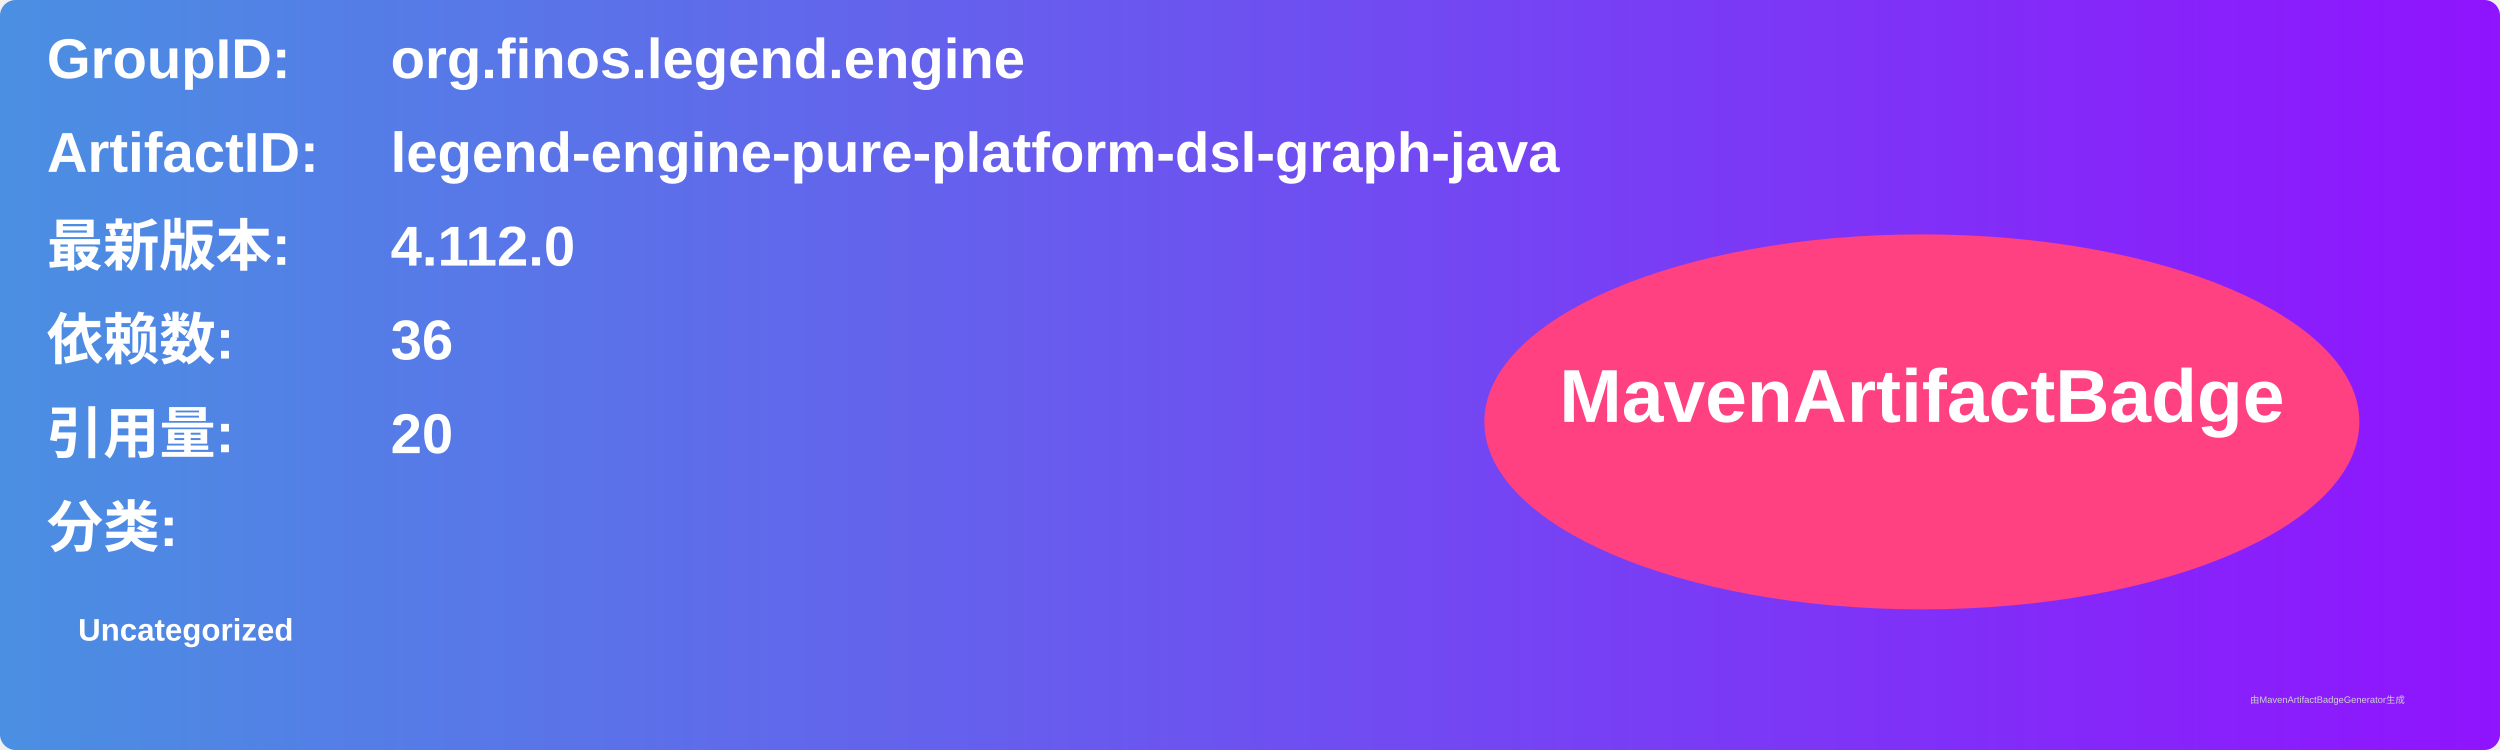
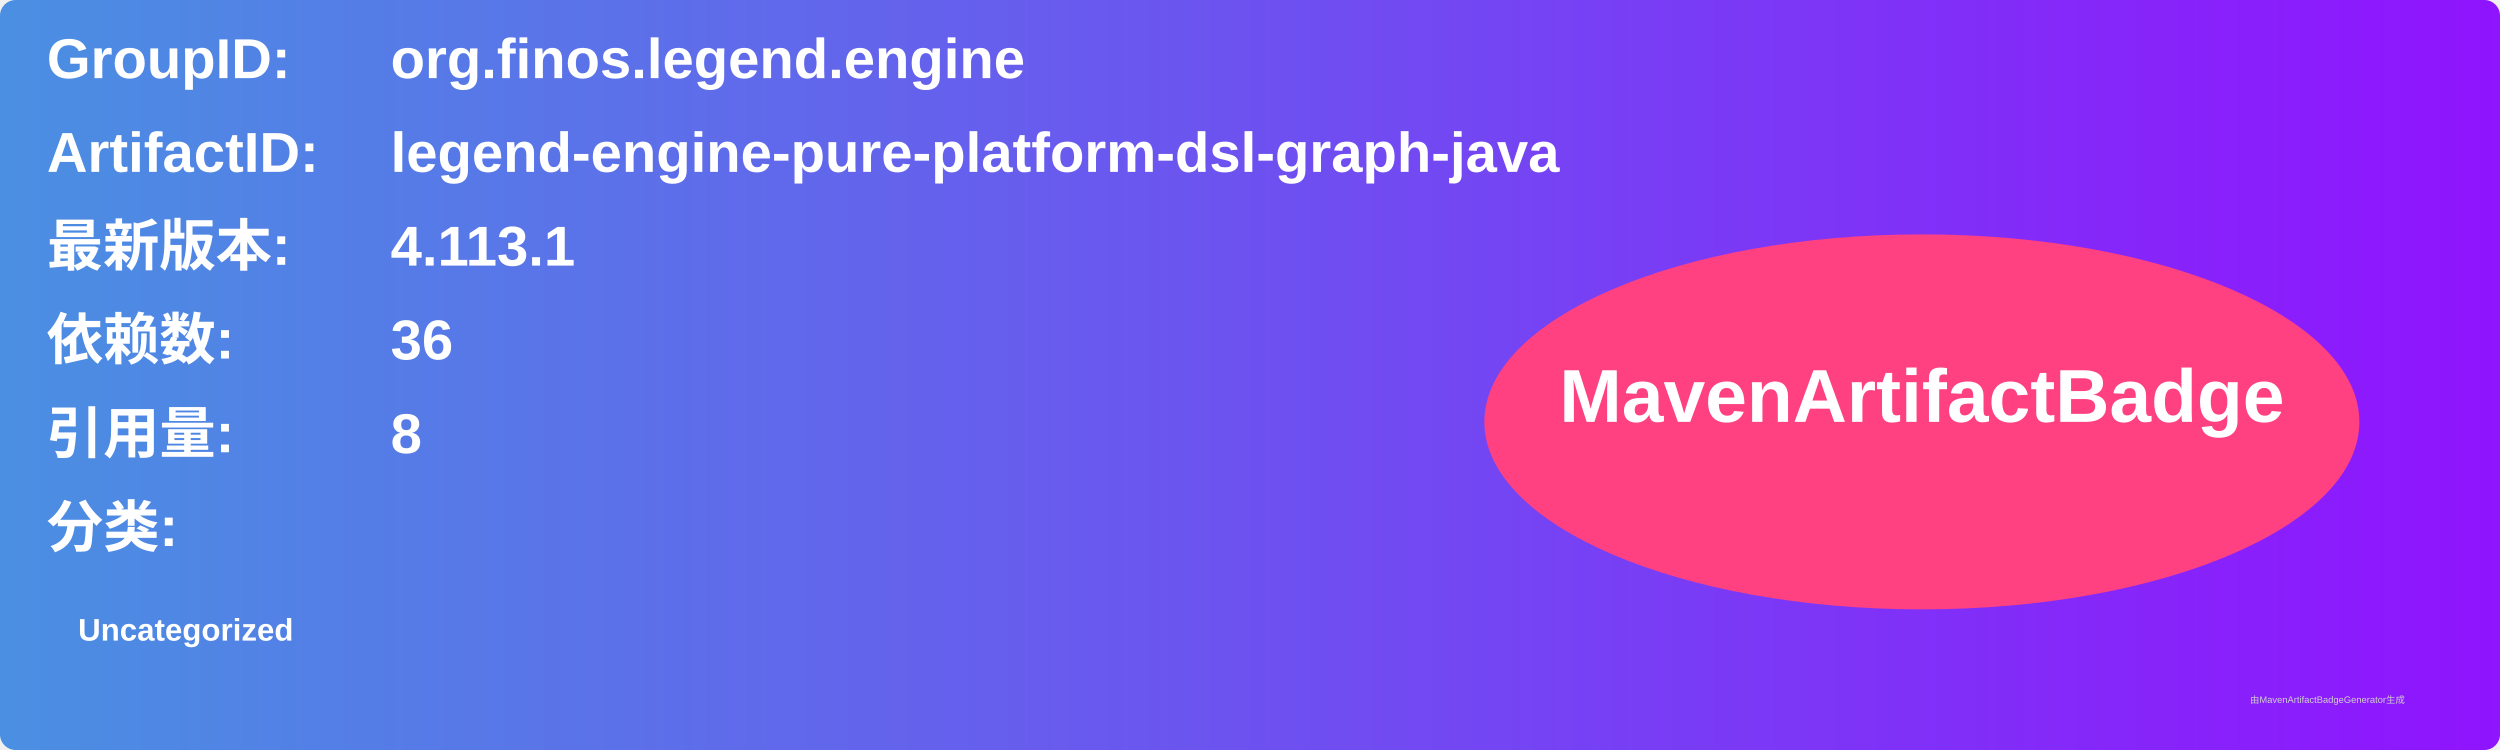
<svg xmlns="http://www.w3.org/2000/svg" width="800" height="240" viewBox="0 0 800 240">
  <linearGradient id="grad" x1="0%" y1="0%" x2="100%" y2="0%">
    <stop offset="0%" stop-color="#4a90e2" />
    <stop offset="100%" stop-color="#9013fe" />
  </linearGradient>
  <rect width="100%" height="100%" rx="5" ry="5" fill="url(#grad)" />
  <g transform="translate(15, 15)">
    <text x="0" y="10" font-family="Arial" font-size="18" fill="white" font-weight="bold" width="260">GroupID:</text>
    <text x="110" y="10" font-family="Arial" font-size="18" fill="white" font-weight="bold" width="460">org.finos.legend.engine</text>
    <text x="0" y="40" font-family="Arial" font-size="18" fill="white" font-weight="bold" width="260">ArtifactID:</text>
    <text x="110" y="40" font-family="Arial" font-size="18" fill="white" font-weight="bold" width="460">legend-engine-pure-platform-dsl-graph-java</text>
    <text x="0" y="70" font-family="Arial" font-size="18" fill="white" font-weight="bold">最新版本:</text>
    <text x="110" y="70" font-family="Arial" font-size="18" fill="white" font-weight="bold">
-       <tspan font-weight="bold">4.112.0</tspan>
+       <tspan font-weight="bold">4.113.1</tspan>
    </text>
    <text x="0" y="100" font-family="Arial" font-size="18" fill="white" font-weight="bold">依赖数: </text>
    <text x="110" y="100" font-family="Arial" font-size="18" fill="white">
      <tspan font-weight="bold">36</tspan>
    </text>
    <text x="0" y="130" font-family="Arial" font-size="18" fill="white" font-weight="bold">引用量: </text>
    <text x="110" y="130" font-family="Arial" font-size="18" fill="white">
-       <tspan font-weight="bold">20</tspan>
+       <tspan font-weight="bold">8</tspan>
    </text>
    <text x="0" y="160" font-family="Arial" font-size="18" fill="white" font-weight="bold">分类:</text>
    <text x="10" y="190" font-family="Arial" font-size="10" fill="white">
      <tspan font-weight="bold">Uncategorized</tspan>
    </text>
    <ellipse cx="600" cy="120" rx="140" ry="60" fill="#ff4081" />
    <text x="600" y="120" text-anchor="middle" font-family="Arial" font-size="24" fill="white" font-weight="bold">MavenArtifactBadge</text>
  </g>
  <text x="720" y="225" font-family="Arial" font-size="3" fill="#d0d0d0">由MavenArtifactBadgeGenerator生成</text>
</svg>
